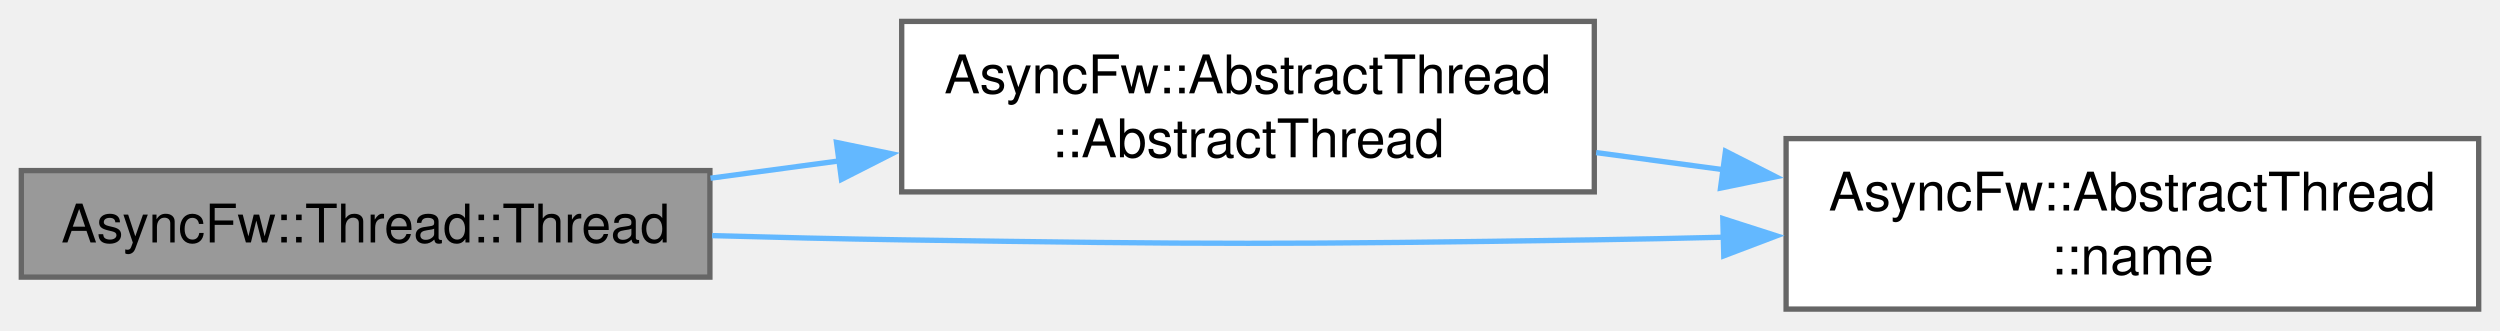
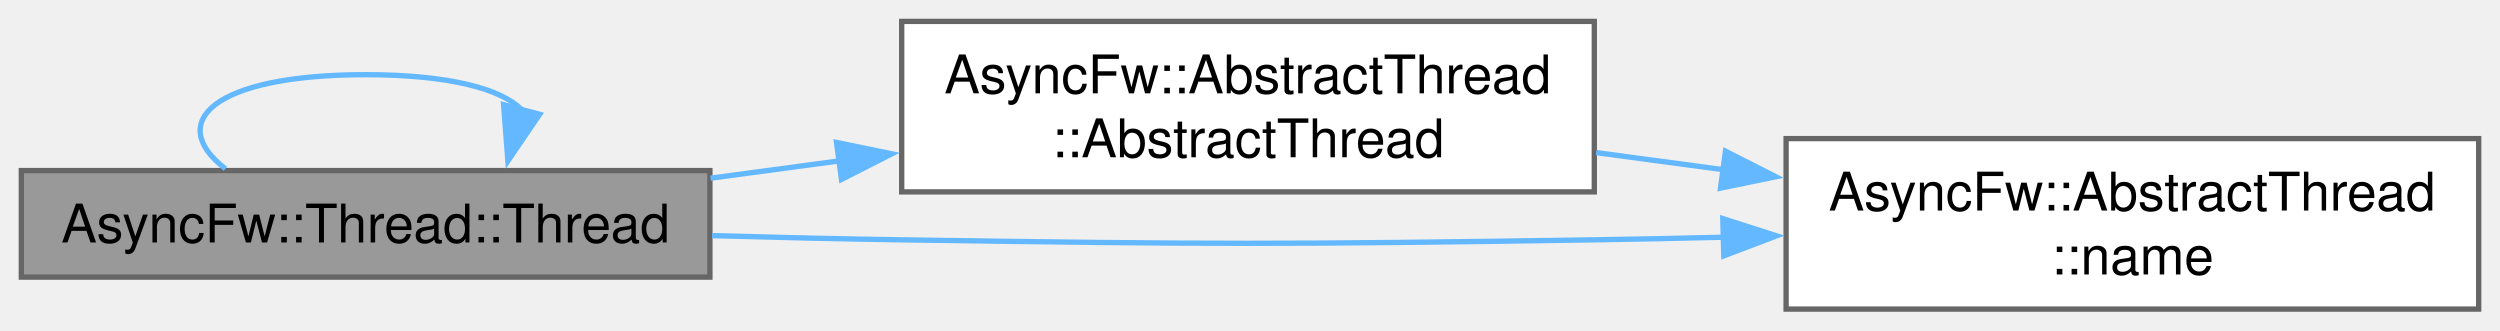
<svg xmlns="http://www.w3.org/2000/svg" xmlns:xlink="http://www.w3.org/1999/xlink" width="469pt" height="62pt" viewBox="0.00 0.00 469.25 62.00">
  <g id="graph0" class="graph" transform="scale(1 1) rotate(0) translate(4 58)">
    <g id="Node000001" class="node">
      <g id="a_Node000001">
        <a xlink:title="Constructs a thread.">
          <polygon fill="#999999" stroke="#666666" points="129.25,-26 0,-26 0,-6 129.25,-6 129.25,-26" />
          <text text-anchor="middle" x="64.62" y="-12.5" font-family="Helvetica,sans-Serif" font-size="10.00">AsyncFw::Thread::Thread</text>
+         </a>
+       </g>
+     </g>
+     <g id="edge4_Node000001_Node000001" class="edge">
+       <g id="a_edge4_Node000001_Node000001">
+         <a xlink:title=" ">
+           <path fill="none" stroke="#63b8ff" d="M38.31,-26.34C27.06,-34.98 35.83,-44 64.62,-44 80.37,-44 90.13,-41.3 93.9,-37.44" />
+           <polygon fill="#63b8ff" stroke="#63b8ff" points="97.29,-36.56 91.33,-27.8 90.52,-38.37 97.29,-36.56" />
        </a>
      </g>
    </g>
    <g id="Node000002" class="node">
      <g id="a_Node000002">
        <a xlink:href="classAsyncFw_1_1AbstractThread.html#a8c9202c90ac101522f26c4260cb01b59" target="_top" xlink:title="Constructs a thread.">
          <polygon fill="white" stroke="#666666" points="295.25,-54 165.25,-54 165.25,-22 295.25,-22 295.25,-54" />
          <text text-anchor="start" x="173.25" y="-40.5" font-family="Helvetica,sans-Serif" font-size="10.00">AsyncFw::AbstractThread</text>
          <text text-anchor="middle" x="230.25" y="-28.5" font-family="Helvetica,sans-Serif" font-size="10.00">::AbstractThread</text>
        </a>
      </g>
    </g>
    <g id="edge1_Node000001_Node000002" class="edge">
      <g id="a_edge1_Node000001_Node000002">
        <a xlink:title=" ">
          <path fill="none" stroke="#63b8ff" d="M129.36,-24.57C137.28,-25.63 145.45,-26.73 153.54,-27.82" />
          <polygon fill="#63b8ff" stroke="#63b8ff" points="153.01,-31.28 163.39,-29.14 153.94,-24.34 153.01,-31.28" />
        </a>
      </g>
    </g>
    <g id="Node000003" class="node">
      <g id="a_Node000003">
        <a xlink:href="classAsyncFw_1_1AbstractThread.html#a0cd916251e061aaf3d456575ef052edd" target="_top" xlink:title="Returns name of managed thread.">
          <polygon fill="white" stroke="#666666" points="461.25,-32 331.25,-32 331.25,0 461.25,0 461.25,-32" />
          <text text-anchor="start" x="339.25" y="-18.5" font-family="Helvetica,sans-Serif" font-size="10.00">AsyncFw::AbstractThread</text>
          <text text-anchor="middle" x="396.25" y="-6.5" font-family="Helvetica,sans-Serif" font-size="10.00">::name</text>
        </a>
      </g>
    </g>
    <g id="edge3_Node000001_Node000003" class="edge">
      <g id="a_edge3_Node000001_Node000003">
        <a xlink:title=" ">
          <path fill="none" stroke="#63b8ff" d="M129.66,-13.79C141.49,-13.46 153.74,-13.17 165.25,-13 223.02,-12.13 237.48,-12.13 295.25,-13 303.1,-13.12 311.29,-13.29 319.47,-13.49" />
          <polygon fill="#63b8ff" stroke="#63b8ff" points="319.37,-16.99 329.46,-13.75 319.55,-9.99 319.37,-16.99" />
        </a>
      </g>
    </g>
    <g id="edge2_Node000002_Node000003" class="edge">
      <g id="a_edge2_Node000002_Node000003">
        <a xlink:title=" ">
          <path fill="none" stroke="#63b8ff" d="M295.6,-29.37C303.46,-28.31 311.56,-27.23 319.58,-26.15" />
          <polygon fill="#63b8ff" stroke="#63b8ff" points="319.87,-29.64 329.32,-24.84 318.94,-22.71 319.87,-29.64" />
        </a>
      </g>
    </g>
  </g>
</svg>
